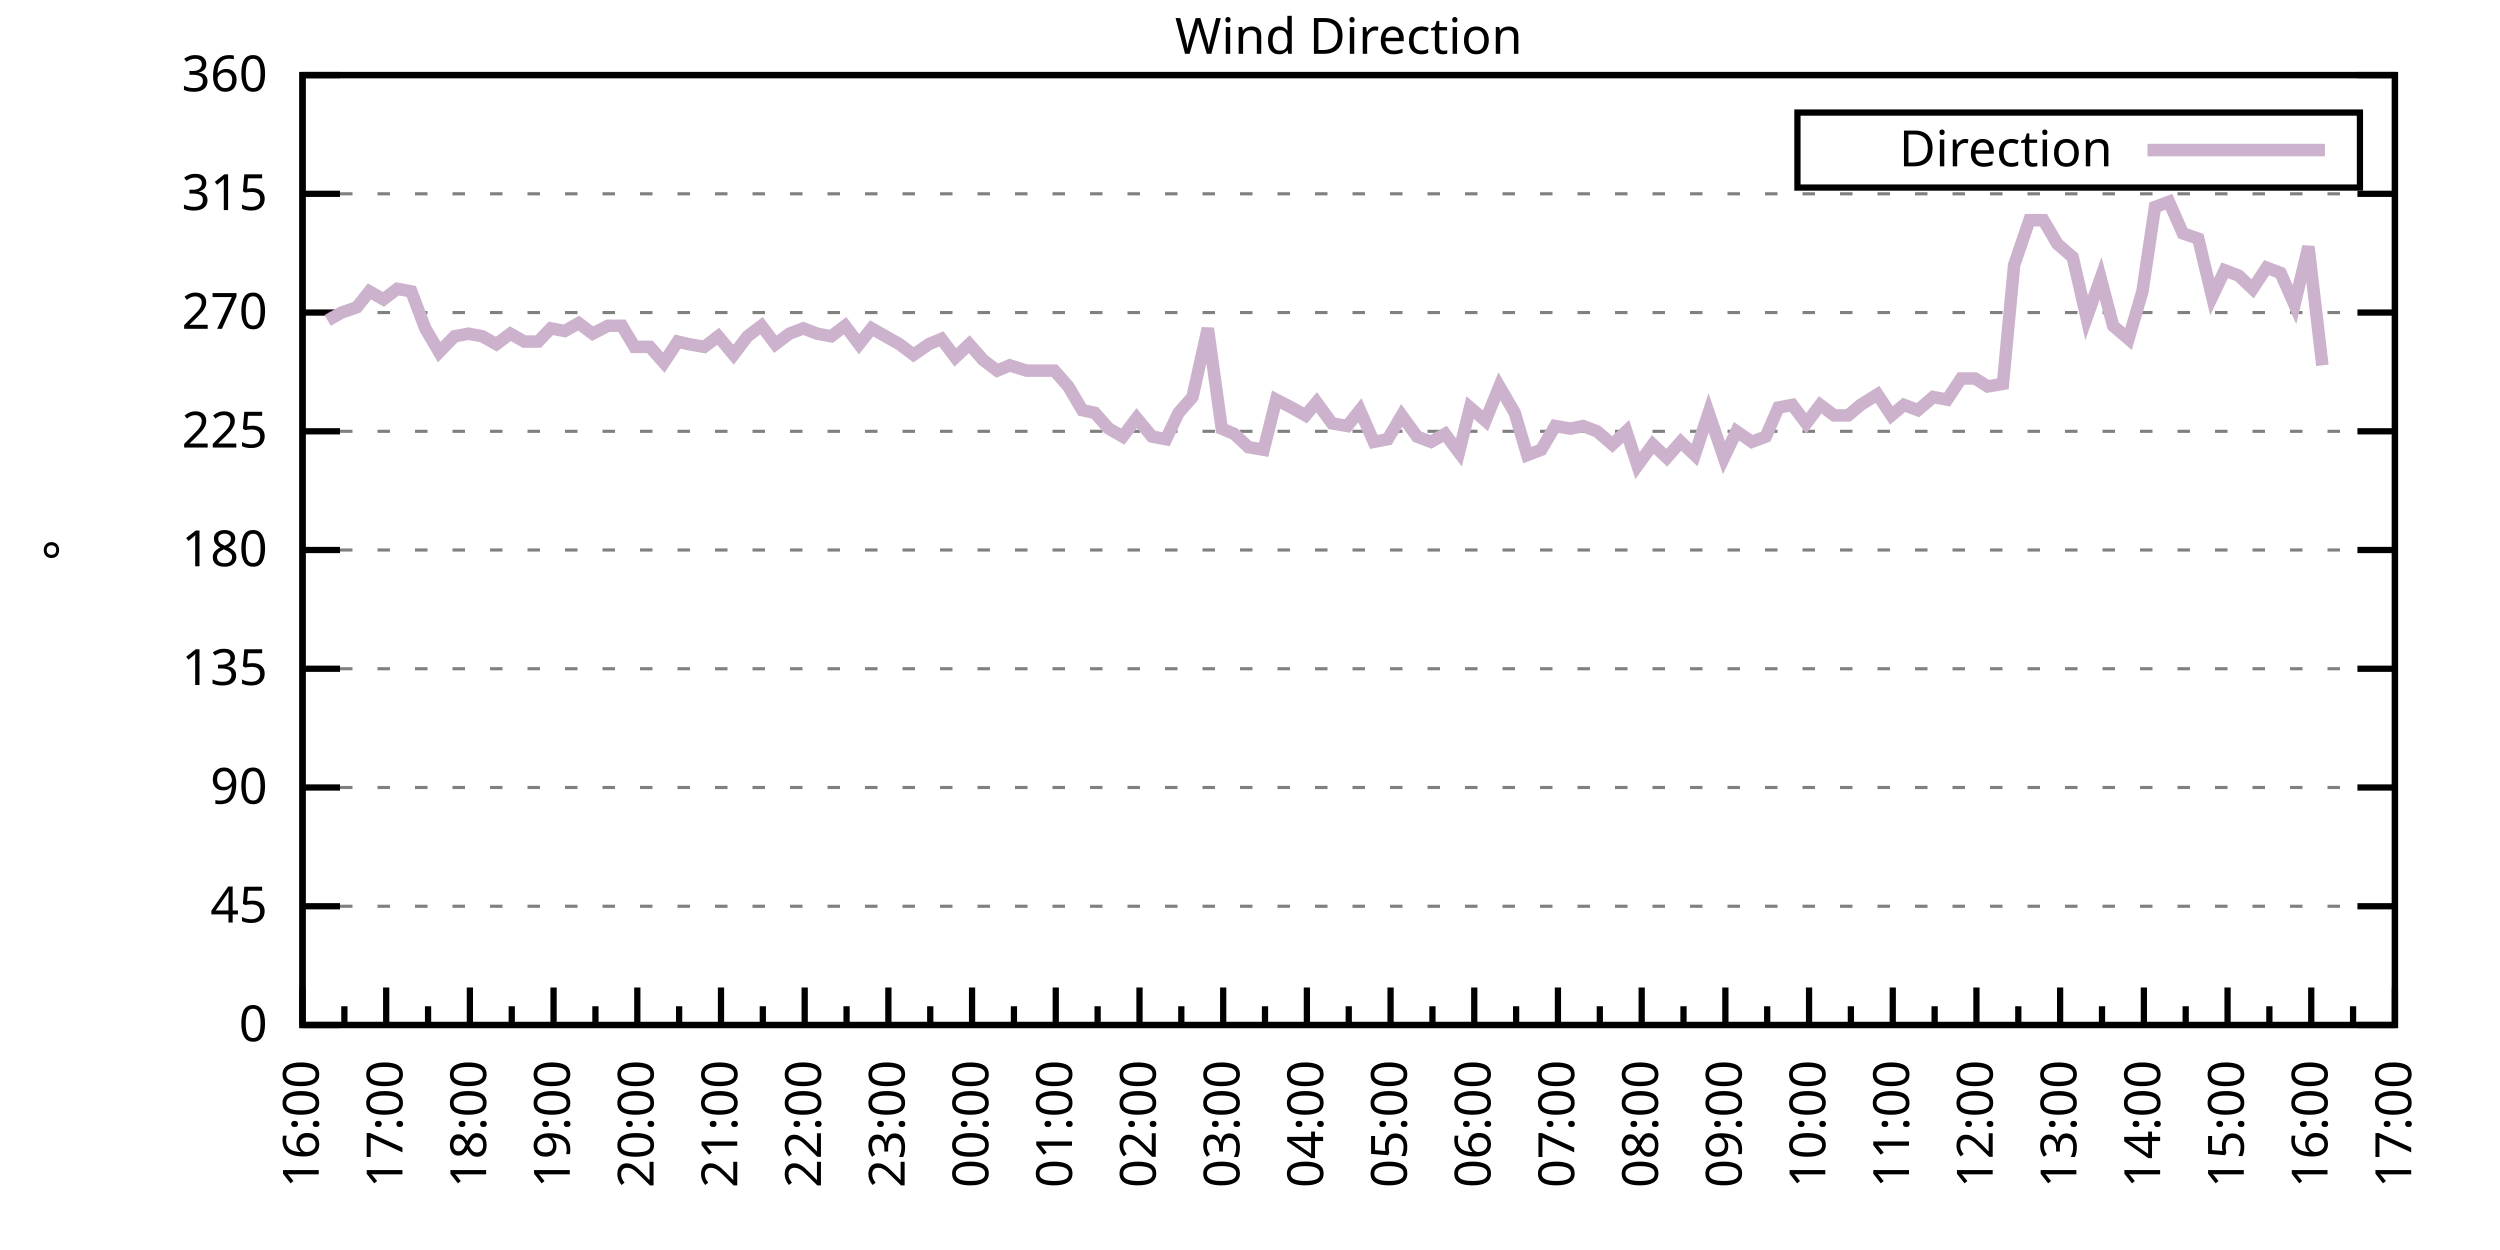
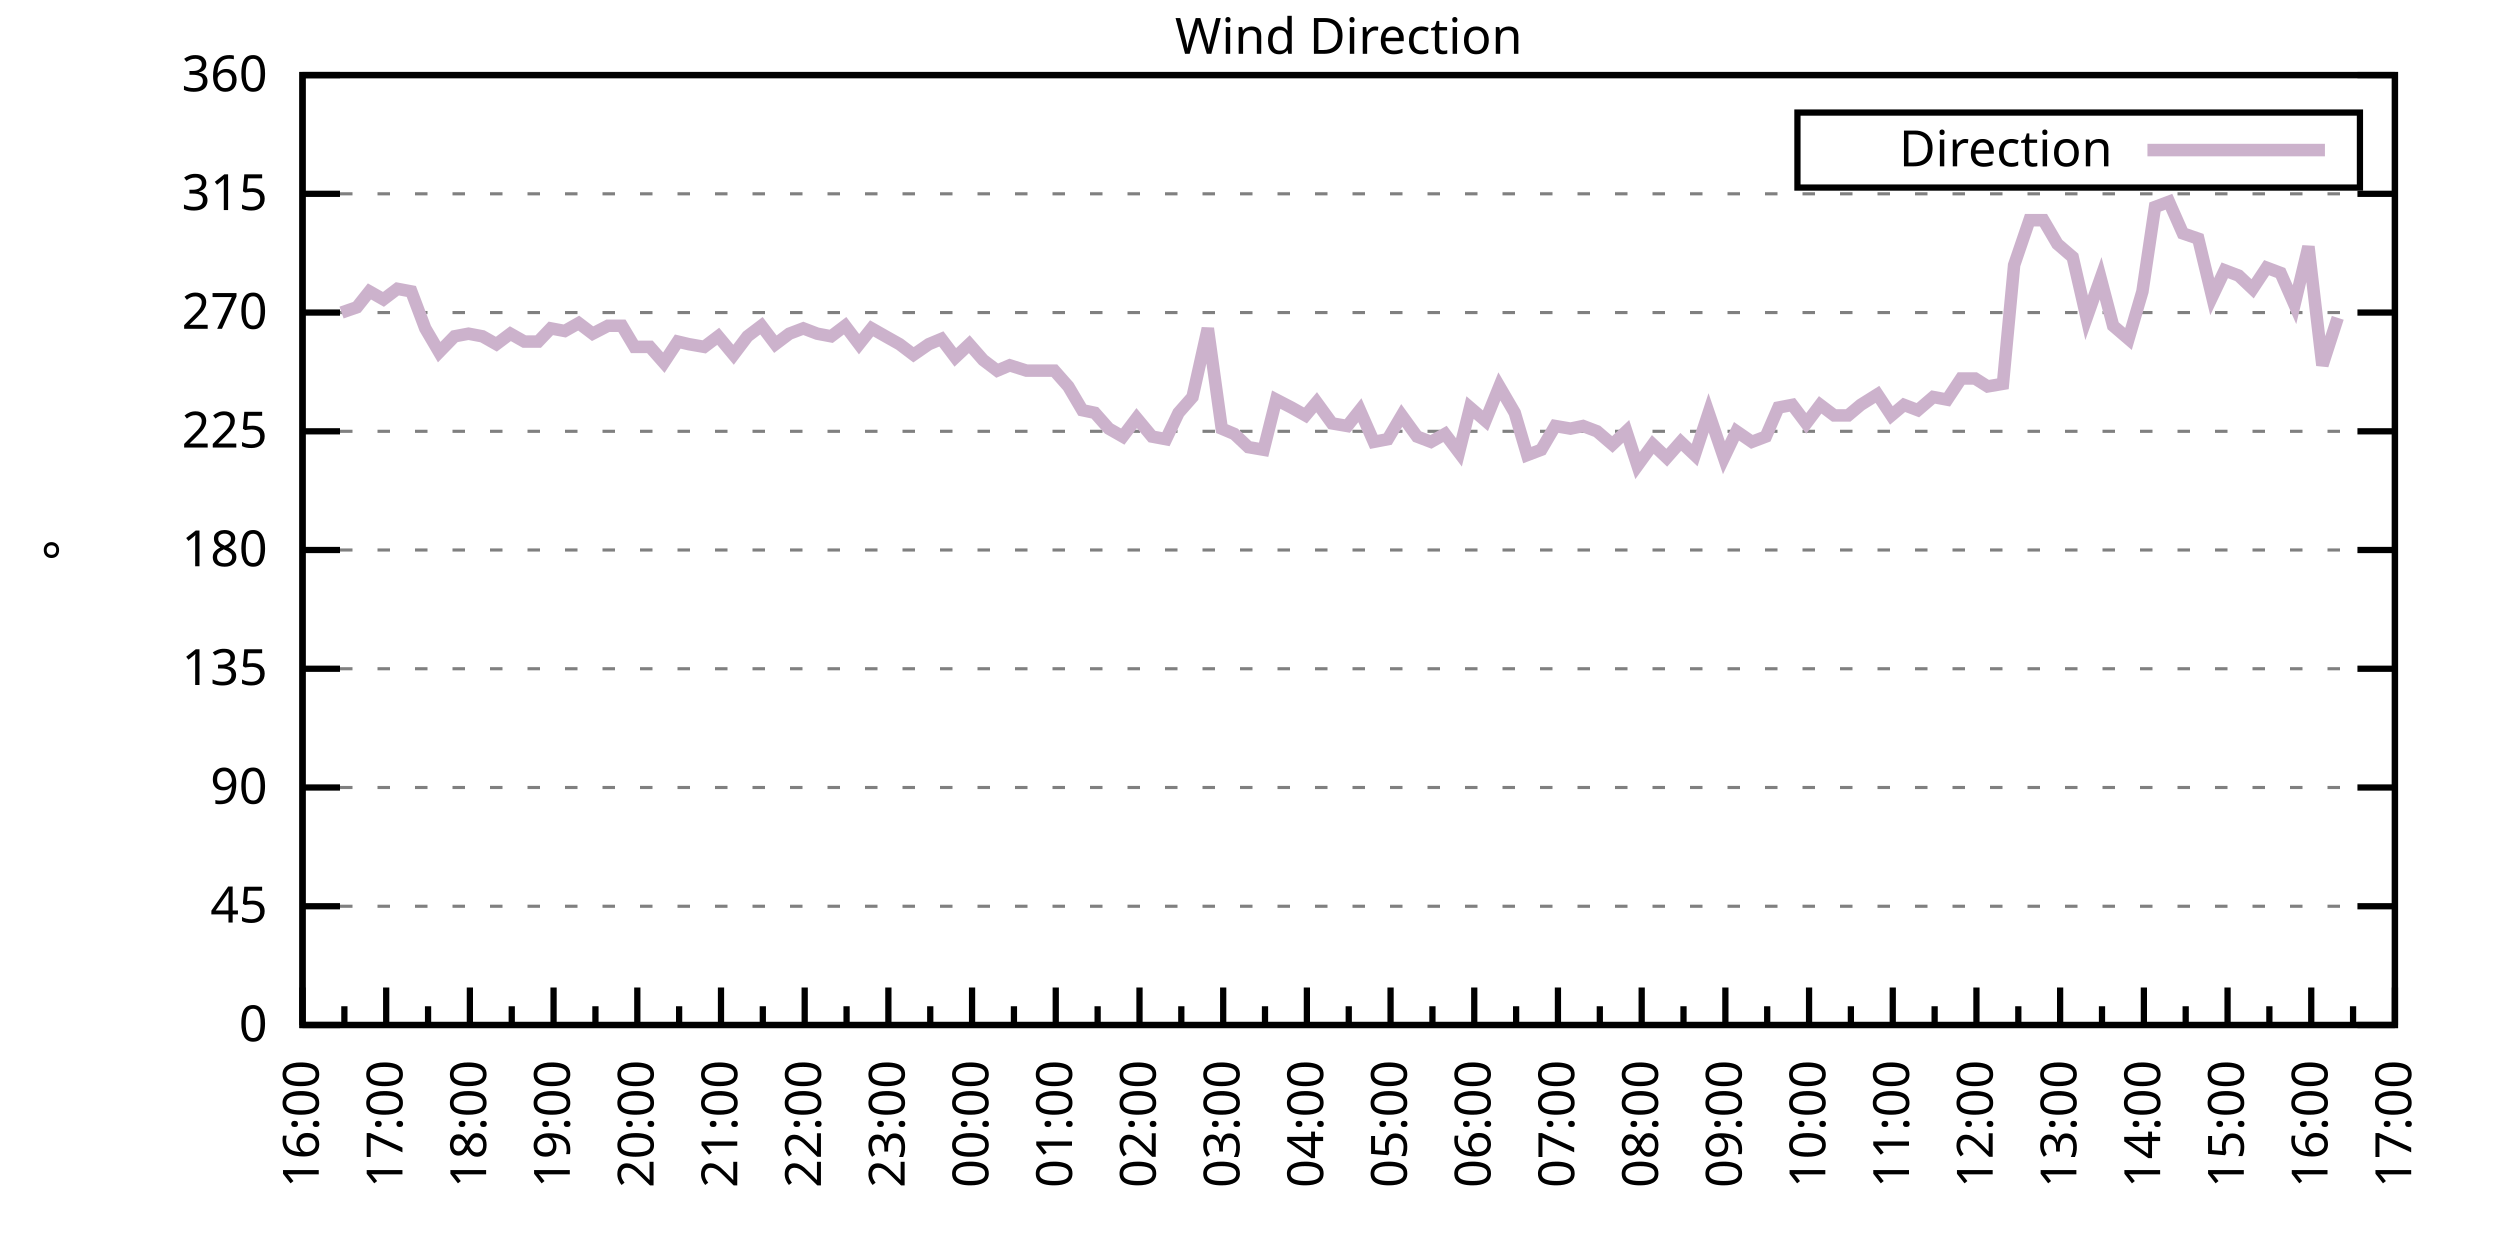
<svg xmlns="http://www.w3.org/2000/svg" xmlns:xlink="http://www.w3.org/1999/xlink" width="400" height="200" viewBox="0 0 400 200">
  <g id="gnuplot_canvas">
    <rect x="0" y="0" width="400" height="200" fill="none" />
    <defs>
      <circle id="gpDot" r="0.5" stroke-width="0.5" stroke="currentColor" />
      <path id="gpPt0" stroke-width="0.333" stroke="currentColor" d="M-1,0 h2 M0,-1 v2" />
      <path id="gpPt1" stroke-width="0.333" stroke="currentColor" d="M-1,-1 L1,1 M1,-1 L-1,1" />
      <path id="gpPt2" stroke-width="0.333" stroke="currentColor" d="M-1,0 L1,0 M0,-1 L0,1 M-1,-1 L1,1 M-1,1 L1,-1" />
      <rect id="gpPt3" stroke-width="0.333" stroke="currentColor" x="-1" y="-1" width="2" height="2" />
      <rect id="gpPt4" stroke-width="0.333" stroke="currentColor" fill="currentColor" x="-1" y="-1" width="2" height="2" />
      <circle id="gpPt5" stroke-width="0.333" stroke="currentColor" cx="0" cy="0" r="1" />
      <use xlink:href="#gpPt5" id="gpPt6" fill="currentColor" stroke="none" />
      <path id="gpPt7" stroke-width="0.333" stroke="currentColor" d="M0,-1.33 L-1.33,0.67 L1.33,0.67 z" />
      <use xlink:href="#gpPt7" id="gpPt8" fill="currentColor" stroke="none" />
      <use xlink:href="#gpPt7" id="gpPt9" stroke="currentColor" transform="rotate(180)" />
      <use xlink:href="#gpPt9" id="gpPt10" fill="currentColor" stroke="none" />
      <use xlink:href="#gpPt3" id="gpPt11" stroke="currentColor" transform="rotate(45)" />
      <use xlink:href="#gpPt11" id="gpPt12" fill="currentColor" stroke="none" />
      <path id="gpPt13" stroke-width="0.333" stroke="currentColor" d="M0,1.330 L1.265,0.411 L0.782,-1.067 L-0.782,-1.076 L-1.265,0.411 z" />
      <use xlink:href="#gpPt13" id="gpPt14" fill="currentColor" stroke="none" />
      <filter id="textbox" filterUnits="objectBoundingBox" x="0" y="0" height="1" width="1">
        <feFlood flood-color="white" flood-opacity="1" result="bgnd" />
        <feComposite in="SourceGraphic" in2="bgnd" operator="atop" />
      </filter>
      <filter id="greybox" filterUnits="objectBoundingBox" x="0" y="0" height="1" width="1">
        <feFlood flood-color="lightgrey" flood-opacity="1" result="grey" />
        <feComposite in="SourceGraphic" in2="grey" operator="atop" />
      </filter>
    </defs>
    <g fill="none" color="white" stroke="currentColor" stroke-width="1.00" stroke-linecap="butt" stroke-linejoin="miter">
</g>
    <g fill="none" color="black" stroke="currentColor" stroke-width="1.00" stroke-linecap="butt" stroke-linejoin="miter">
      <g stroke="none" shape-rendering="crispEdges">
        <polygon fill="rgb(255, 255, 255)" points="48.40,164.00 383.18,164.00 383.18,12.02 48.40,12.02 " />
      </g>
    </g>
    <g fill="none" color="black" stroke="currentColor" stroke-width="1.00" stroke-linecap="butt" stroke-linejoin="miter">
</g>
    <g fill="none" color="black" stroke="black" stroke-width="0.50" stroke-linecap="butt" stroke-linejoin="miter">
</g>
    <g fill="none" color="gray" stroke="currentColor" stroke-width="0.50" stroke-linecap="butt" stroke-linejoin="miter">
      <path stroke="gray" stroke-dasharray="2,4" class="gridline" d="M48.40,164.00 L383.19,164.00  " />
    </g>
    <g fill="none" color="gray" stroke="gray" stroke-width="1.00" stroke-linecap="butt" stroke-linejoin="miter">
</g>
    <g fill="none" color="black" stroke="currentColor" stroke-width="1.00" stroke-linecap="butt" stroke-linejoin="miter">
      <path stroke="black" d="M48.40,164.00 L54.40,164.00 M383.19,164.00 L377.19,164.00  " />
      <g transform="translate(42.80,166.60)" stroke="none" fill="black" font-family="Sans" font-size="8.00" text-anchor="end">
        <text>
          <tspan font-family="Sans"> 0</tspan>
        </text>
      </g>
    </g>
    <g fill="none" color="black" stroke="currentColor" stroke-width="1.00" stroke-linecap="butt" stroke-linejoin="miter">
</g>
    <g fill="none" color="black" stroke="black" stroke-width="0.50" stroke-linecap="butt" stroke-linejoin="miter">
</g>
    <g fill="none" color="gray" stroke="currentColor" stroke-width="0.50" stroke-linecap="butt" stroke-linejoin="miter">
      <path stroke="gray" stroke-dasharray="2,4" class="gridline" d="M48.40,145.00 L383.19,145.00  " />
    </g>
    <g fill="none" color="gray" stroke="gray" stroke-width="1.00" stroke-linecap="butt" stroke-linejoin="miter">
</g>
    <g fill="none" color="black" stroke="currentColor" stroke-width="1.00" stroke-linecap="butt" stroke-linejoin="miter">
      <path stroke="black" d="M48.40,145.00 L54.40,145.00 M383.19,145.00 L377.19,145.00  " />
      <g transform="translate(42.80,147.60)" stroke="none" fill="black" font-family="Sans" font-size="8.00" text-anchor="end">
        <text>
          <tspan font-family="Sans"> 45</tspan>
        </text>
      </g>
    </g>
    <g fill="none" color="black" stroke="currentColor" stroke-width="1.00" stroke-linecap="butt" stroke-linejoin="miter">
</g>
    <g fill="none" color="black" stroke="black" stroke-width="0.50" stroke-linecap="butt" stroke-linejoin="miter">
</g>
    <g fill="none" color="gray" stroke="currentColor" stroke-width="0.50" stroke-linecap="butt" stroke-linejoin="miter">
      <path stroke="gray" stroke-dasharray="2,4" class="gridline" d="M48.40,126.00 L383.19,126.00  " />
    </g>
    <g fill="none" color="gray" stroke="gray" stroke-width="1.00" stroke-linecap="butt" stroke-linejoin="miter">
</g>
    <g fill="none" color="black" stroke="currentColor" stroke-width="1.00" stroke-linecap="butt" stroke-linejoin="miter">
      <path stroke="black" d="M48.40,126.00 L54.40,126.00 M383.19,126.00 L377.19,126.00  " />
      <g transform="translate(42.80,128.60)" stroke="none" fill="black" font-family="Sans" font-size="8.00" text-anchor="end">
        <text>
          <tspan font-family="Sans"> 90</tspan>
        </text>
      </g>
    </g>
    <g fill="none" color="black" stroke="currentColor" stroke-width="1.00" stroke-linecap="butt" stroke-linejoin="miter">
</g>
    <g fill="none" color="black" stroke="black" stroke-width="0.50" stroke-linecap="butt" stroke-linejoin="miter">
</g>
    <g fill="none" color="gray" stroke="currentColor" stroke-width="0.50" stroke-linecap="butt" stroke-linejoin="miter">
      <path stroke="gray" stroke-dasharray="2,4" class="gridline" d="M48.40,107.00 L383.19,107.00  " />
    </g>
    <g fill="none" color="gray" stroke="gray" stroke-width="1.00" stroke-linecap="butt" stroke-linejoin="miter">
</g>
    <g fill="none" color="black" stroke="currentColor" stroke-width="1.00" stroke-linecap="butt" stroke-linejoin="miter">
      <path stroke="black" d="M48.40,107.00 L54.40,107.00 M383.19,107.00 L377.19,107.00  " />
      <g transform="translate(42.80,109.60)" stroke="none" fill="black" font-family="Sans" font-size="8.00" text-anchor="end">
        <text>
          <tspan font-family="Sans"> 135</tspan>
        </text>
      </g>
    </g>
    <g fill="none" color="black" stroke="currentColor" stroke-width="1.00" stroke-linecap="butt" stroke-linejoin="miter">
</g>
    <g fill="none" color="black" stroke="black" stroke-width="0.50" stroke-linecap="butt" stroke-linejoin="miter">
</g>
    <g fill="none" color="gray" stroke="currentColor" stroke-width="0.50" stroke-linecap="butt" stroke-linejoin="miter">
      <path stroke="gray" stroke-dasharray="2,4" class="gridline" d="M48.40,88.00 L383.19,88.00  " />
    </g>
    <g fill="none" color="gray" stroke="gray" stroke-width="1.00" stroke-linecap="butt" stroke-linejoin="miter">
</g>
    <g fill="none" color="black" stroke="currentColor" stroke-width="1.00" stroke-linecap="butt" stroke-linejoin="miter">
      <path stroke="black" d="M48.40,88.00 L54.40,88.00 M383.19,88.00 L377.19,88.00  " />
      <g transform="translate(42.80,90.60)" stroke="none" fill="black" font-family="Sans" font-size="8.00" text-anchor="end">
        <text>
          <tspan font-family="Sans"> 180</tspan>
        </text>
      </g>
    </g>
    <g fill="none" color="black" stroke="currentColor" stroke-width="1.00" stroke-linecap="butt" stroke-linejoin="miter">
</g>
    <g fill="none" color="black" stroke="black" stroke-width="0.50" stroke-linecap="butt" stroke-linejoin="miter">
</g>
    <g fill="none" color="gray" stroke="currentColor" stroke-width="0.50" stroke-linecap="butt" stroke-linejoin="miter">
      <path stroke="gray" stroke-dasharray="2,4" class="gridline" d="M48.40,69.01 L383.19,69.01  " />
    </g>
    <g fill="none" color="gray" stroke="gray" stroke-width="1.00" stroke-linecap="butt" stroke-linejoin="miter">
</g>
    <g fill="none" color="black" stroke="currentColor" stroke-width="1.00" stroke-linecap="butt" stroke-linejoin="miter">
      <path stroke="black" d="M48.40,69.01 L54.40,69.01 M383.19,69.01 L377.19,69.01  " />
      <g transform="translate(42.80,71.61)" stroke="none" fill="black" font-family="Sans" font-size="8.00" text-anchor="end">
        <text>
          <tspan font-family="Sans"> 225</tspan>
        </text>
      </g>
    </g>
    <g fill="none" color="black" stroke="currentColor" stroke-width="1.00" stroke-linecap="butt" stroke-linejoin="miter">
</g>
    <g fill="none" color="black" stroke="black" stroke-width="0.50" stroke-linecap="butt" stroke-linejoin="miter">
</g>
    <g fill="none" color="gray" stroke="currentColor" stroke-width="0.50" stroke-linecap="butt" stroke-linejoin="miter">
      <path stroke="gray" stroke-dasharray="2,4" class="gridline" d="M48.40,50.01 L383.19,50.01  " />
    </g>
    <g fill="none" color="gray" stroke="gray" stroke-width="1.00" stroke-linecap="butt" stroke-linejoin="miter">
</g>
    <g fill="none" color="black" stroke="currentColor" stroke-width="1.00" stroke-linecap="butt" stroke-linejoin="miter">
      <path stroke="black" d="M48.40,50.01 L54.40,50.01 M383.19,50.01 L377.19,50.01  " />
      <g transform="translate(42.80,52.61)" stroke="none" fill="black" font-family="Sans" font-size="8.00" text-anchor="end">
        <text>
          <tspan font-family="Sans"> 270</tspan>
        </text>
      </g>
    </g>
    <g fill="none" color="black" stroke="currentColor" stroke-width="1.00" stroke-linecap="butt" stroke-linejoin="miter">
</g>
    <g fill="none" color="black" stroke="black" stroke-width="0.50" stroke-linecap="butt" stroke-linejoin="miter">
</g>
    <g fill="none" color="gray" stroke="currentColor" stroke-width="0.50" stroke-linecap="butt" stroke-linejoin="miter">
      <path stroke="gray" stroke-dasharray="2,4" class="gridline" d="M48.40,31.01 L383.19,31.01  " />
    </g>
    <g fill="none" color="gray" stroke="gray" stroke-width="1.00" stroke-linecap="butt" stroke-linejoin="miter">
</g>
    <g fill="none" color="black" stroke="currentColor" stroke-width="1.00" stroke-linecap="butt" stroke-linejoin="miter">
      <path stroke="black" d="M48.40,31.01 L54.40,31.01 M383.19,31.01 L377.19,31.01  " />
      <g transform="translate(42.80,33.61)" stroke="none" fill="black" font-family="Sans" font-size="8.00" text-anchor="end">
        <text>
          <tspan font-family="Sans"> 315</tspan>
        </text>
      </g>
    </g>
    <g fill="none" color="black" stroke="currentColor" stroke-width="1.00" stroke-linecap="butt" stroke-linejoin="miter">
</g>
    <g fill="none" color="black" stroke="black" stroke-width="0.50" stroke-linecap="butt" stroke-linejoin="miter">
</g>
    <g fill="none" color="gray" stroke="currentColor" stroke-width="0.50" stroke-linecap="butt" stroke-linejoin="miter">
      <path stroke="gray" stroke-dasharray="2,4" class="gridline" d="M48.40,12.01 L383.19,12.01  " />
    </g>
    <g fill="none" color="gray" stroke="gray" stroke-width="1.00" stroke-linecap="butt" stroke-linejoin="miter">
</g>
    <g fill="none" color="black" stroke="currentColor" stroke-width="1.00" stroke-linecap="butt" stroke-linejoin="miter">
      <path stroke="black" d="M48.40,12.01 L54.40,12.01 M383.19,12.01 L377.19,12.01  " />
      <g transform="translate(42.80,14.61)" stroke="none" fill="black" font-family="Sans" font-size="8.00" text-anchor="end">
        <text>
          <tspan font-family="Sans"> 360</tspan>
        </text>
      </g>
    </g>
    <g fill="none" color="black" stroke="currentColor" stroke-width="1.00" stroke-linecap="butt" stroke-linejoin="miter">
      <path stroke="black" d="M48.40,164.00 L48.40,158.00  " />
      <g transform="translate(51.00,169.60) rotate(270)" stroke="none" fill="black" font-family="Sans" font-size="8.00" text-anchor="end">
        <text>
          <tspan font-family="Sans">16:00</tspan>
        </text>
      </g>
    </g>
    <g fill="none" color="black" stroke="currentColor" stroke-width="1.00" stroke-linecap="butt" stroke-linejoin="miter">
      <path stroke="black" d="M55.10,164.00 L55.10,161.00 M61.79,164.00 L61.79,158.00  " />
      <g transform="translate(64.39,169.60) rotate(270)" stroke="none" fill="black" font-family="Sans" font-size="8.00" text-anchor="end">
        <text>
          <tspan font-family="Sans">17:00</tspan>
        </text>
      </g>
    </g>
    <g fill="none" color="black" stroke="currentColor" stroke-width="1.00" stroke-linecap="butt" stroke-linejoin="miter">
      <path stroke="black" d="M68.49,164.00 L68.49,161.00 M75.18,164.00 L75.18,158.00  " />
      <g transform="translate(77.78,169.60) rotate(270)" stroke="none" fill="black" font-family="Sans" font-size="8.00" text-anchor="end">
        <text>
          <tspan font-family="Sans">18:00</tspan>
        </text>
      </g>
    </g>
    <g fill="none" color="black" stroke="currentColor" stroke-width="1.00" stroke-linecap="butt" stroke-linejoin="miter">
      <path stroke="black" d="M81.88,164.00 L81.88,161.00 M88.57,164.00 L88.57,158.00  " />
      <g transform="translate(91.17,169.60) rotate(270)" stroke="none" fill="black" font-family="Sans" font-size="8.00" text-anchor="end">
        <text>
          <tspan font-family="Sans">19:00</tspan>
        </text>
      </g>
    </g>
    <g fill="none" color="black" stroke="currentColor" stroke-width="1.00" stroke-linecap="butt" stroke-linejoin="miter">
      <path stroke="black" d="M95.27,164.00 L95.27,161.00 M101.97,164.00 L101.97,158.00  " />
      <g transform="translate(104.57,169.60) rotate(270)" stroke="none" fill="black" font-family="Sans" font-size="8.00" text-anchor="end">
        <text>
          <tspan font-family="Sans">20:00</tspan>
        </text>
      </g>
    </g>
    <g fill="none" color="black" stroke="currentColor" stroke-width="1.00" stroke-linecap="butt" stroke-linejoin="miter">
      <path stroke="black" d="M108.66,164.00 L108.66,161.00 M115.36,164.00 L115.36,158.00  " />
      <g transform="translate(117.96,169.60) rotate(270)" stroke="none" fill="black" font-family="Sans" font-size="8.00" text-anchor="end">
        <text>
          <tspan font-family="Sans">21:00</tspan>
        </text>
      </g>
    </g>
    <g fill="none" color="black" stroke="currentColor" stroke-width="1.00" stroke-linecap="butt" stroke-linejoin="miter">
      <path stroke="black" d="M122.05,164.00 L122.05,161.00 M128.75,164.00 L128.75,158.00  " />
      <g transform="translate(131.35,169.60) rotate(270)" stroke="none" fill="black" font-family="Sans" font-size="8.00" text-anchor="end">
        <text>
          <tspan font-family="Sans">22:00</tspan>
        </text>
      </g>
    </g>
    <g fill="none" color="black" stroke="currentColor" stroke-width="1.00" stroke-linecap="butt" stroke-linejoin="miter">
      <path stroke="black" d="M135.45,164.00 L135.45,161.00 M142.14,164.00 L142.14,158.00  " />
      <g transform="translate(144.74,169.60) rotate(270)" stroke="none" fill="black" font-family="Sans" font-size="8.00" text-anchor="end">
        <text>
          <tspan font-family="Sans">23:00</tspan>
        </text>
      </g>
    </g>
    <g fill="none" color="black" stroke="currentColor" stroke-width="1.00" stroke-linecap="butt" stroke-linejoin="miter">
      <path stroke="black" d="M148.84,164.00 L148.84,161.00 M155.53,164.00 L155.53,158.00  " />
      <g transform="translate(158.13,169.60) rotate(270)" stroke="none" fill="black" font-family="Sans" font-size="8.00" text-anchor="end">
        <text>
          <tspan font-family="Sans">00:00</tspan>
        </text>
      </g>
    </g>
    <g fill="none" color="black" stroke="currentColor" stroke-width="1.00" stroke-linecap="butt" stroke-linejoin="miter">
      <path stroke="black" d="M162.23,164.00 L162.23,161.00 M168.92,164.00 L168.92,158.00  " />
      <g transform="translate(171.52,169.60) rotate(270)" stroke="none" fill="black" font-family="Sans" font-size="8.00" text-anchor="end">
        <text>
          <tspan font-family="Sans">01:00</tspan>
        </text>
      </g>
    </g>
    <g fill="none" color="black" stroke="currentColor" stroke-width="1.00" stroke-linecap="butt" stroke-linejoin="miter">
      <path stroke="black" d="M175.62,164.00 L175.62,161.00 M182.32,164.00 L182.32,158.00  " />
      <g transform="translate(184.92,169.60) rotate(270)" stroke="none" fill="black" font-family="Sans" font-size="8.00" text-anchor="end">
        <text>
          <tspan font-family="Sans">02:00</tspan>
        </text>
      </g>
    </g>
    <g fill="none" color="black" stroke="currentColor" stroke-width="1.00" stroke-linecap="butt" stroke-linejoin="miter">
      <path stroke="black" d="M189.01,164.00 L189.01,161.00 M195.71,164.00 L195.71,158.00  " />
      <g transform="translate(198.31,169.60) rotate(270)" stroke="none" fill="black" font-family="Sans" font-size="8.00" text-anchor="end">
        <text>
          <tspan font-family="Sans">03:00</tspan>
        </text>
      </g>
    </g>
    <g fill="none" color="black" stroke="currentColor" stroke-width="1.00" stroke-linecap="butt" stroke-linejoin="miter">
      <path stroke="black" d="M202.40,164.00 L202.40,161.00 M209.10,164.00 L209.10,158.00  " />
      <g transform="translate(211.70,169.60) rotate(270)" stroke="none" fill="black" font-family="Sans" font-size="8.00" text-anchor="end">
        <text>
          <tspan font-family="Sans">04:00</tspan>
        </text>
      </g>
    </g>
    <g fill="none" color="black" stroke="currentColor" stroke-width="1.00" stroke-linecap="butt" stroke-linejoin="miter">
      <path stroke="black" d="M215.80,164.00 L215.80,161.00 M222.49,164.00 L222.49,158.00  " />
      <g transform="translate(225.09,169.60) rotate(270)" stroke="none" fill="black" font-family="Sans" font-size="8.00" text-anchor="end">
        <text>
          <tspan font-family="Sans">05:00</tspan>
        </text>
      </g>
    </g>
    <g fill="none" color="black" stroke="currentColor" stroke-width="1.00" stroke-linecap="butt" stroke-linejoin="miter">
      <path stroke="black" d="M229.19,164.00 L229.19,161.00 M235.88,164.00 L235.88,158.00  " />
      <g transform="translate(238.48,169.60) rotate(270)" stroke="none" fill="black" font-family="Sans" font-size="8.00" text-anchor="end">
        <text>
          <tspan font-family="Sans">06:00</tspan>
        </text>
      </g>
    </g>
    <g fill="none" color="black" stroke="currentColor" stroke-width="1.00" stroke-linecap="butt" stroke-linejoin="miter">
      <path stroke="black" d="M242.58,164.00 L242.58,161.00 M249.27,164.00 L249.27,158.00  " />
      <g transform="translate(251.87,169.60) rotate(270)" stroke="none" fill="black" font-family="Sans" font-size="8.00" text-anchor="end">
        <text>
          <tspan font-family="Sans">07:00</tspan>
        </text>
      </g>
    </g>
    <g fill="none" color="black" stroke="currentColor" stroke-width="1.00" stroke-linecap="butt" stroke-linejoin="miter">
      <path stroke="black" d="M255.97,164.00 L255.97,161.00 M262.67,164.00 L262.67,158.00  " />
      <g transform="translate(265.27,169.60) rotate(270)" stroke="none" fill="black" font-family="Sans" font-size="8.00" text-anchor="end">
        <text>
          <tspan font-family="Sans">08:00</tspan>
        </text>
      </g>
    </g>
    <g fill="none" color="black" stroke="currentColor" stroke-width="1.00" stroke-linecap="butt" stroke-linejoin="miter">
      <path stroke="black" d="M269.36,164.00 L269.36,161.00 M276.06,164.00 L276.06,158.00  " />
      <g transform="translate(278.66,169.60) rotate(270)" stroke="none" fill="black" font-family="Sans" font-size="8.00" text-anchor="end">
        <text>
          <tspan font-family="Sans">09:00</tspan>
        </text>
      </g>
    </g>
    <g fill="none" color="black" stroke="currentColor" stroke-width="1.00" stroke-linecap="butt" stroke-linejoin="miter">
      <path stroke="black" d="M282.75,164.00 L282.75,161.00 M289.45,164.00 L289.45,158.00  " />
      <g transform="translate(292.05,169.60) rotate(270)" stroke="none" fill="black" font-family="Sans" font-size="8.00" text-anchor="end">
        <text>
          <tspan font-family="Sans">10:00</tspan>
        </text>
      </g>
    </g>
    <g fill="none" color="black" stroke="currentColor" stroke-width="1.00" stroke-linecap="butt" stroke-linejoin="miter">
      <path stroke="black" d="M296.14,164.00 L296.14,161.00 M302.84,164.00 L302.84,158.00  " />
      <g transform="translate(305.44,169.60) rotate(270)" stroke="none" fill="black" font-family="Sans" font-size="8.00" text-anchor="end">
        <text>
          <tspan font-family="Sans">11:00</tspan>
        </text>
      </g>
    </g>
    <g fill="none" color="black" stroke="currentColor" stroke-width="1.00" stroke-linecap="butt" stroke-linejoin="miter">
      <path stroke="black" d="M309.54,164.00 L309.54,161.00 M316.23,164.00 L316.23,158.00  " />
      <g transform="translate(318.83,169.60) rotate(270)" stroke="none" fill="black" font-family="Sans" font-size="8.00" text-anchor="end">
        <text>
          <tspan font-family="Sans">12:00</tspan>
        </text>
      </g>
    </g>
    <g fill="none" color="black" stroke="currentColor" stroke-width="1.00" stroke-linecap="butt" stroke-linejoin="miter">
      <path stroke="black" d="M322.93,164.00 L322.93,161.00 M329.62,164.00 L329.62,158.00  " />
      <g transform="translate(332.22,169.60) rotate(270)" stroke="none" fill="black" font-family="Sans" font-size="8.00" text-anchor="end">
        <text>
          <tspan font-family="Sans">13:00</tspan>
        </text>
      </g>
    </g>
    <g fill="none" color="black" stroke="currentColor" stroke-width="1.00" stroke-linecap="butt" stroke-linejoin="miter">
      <path stroke="black" d="M336.32,164.00 L336.32,161.00 M343.02,164.00 L343.02,158.00  " />
      <g transform="translate(345.62,169.60) rotate(270)" stroke="none" fill="black" font-family="Sans" font-size="8.00" text-anchor="end">
        <text>
          <tspan font-family="Sans">14:00</tspan>
        </text>
      </g>
    </g>
    <g fill="none" color="black" stroke="currentColor" stroke-width="1.00" stroke-linecap="butt" stroke-linejoin="miter">
      <path stroke="black" d="M349.71,164.00 L349.71,161.00 M356.41,164.00 L356.41,158.00  " />
      <g transform="translate(359.01,169.60) rotate(270)" stroke="none" fill="black" font-family="Sans" font-size="8.00" text-anchor="end">
        <text>
          <tspan font-family="Sans">15:00</tspan>
        </text>
      </g>
    </g>
    <g fill="none" color="black" stroke="currentColor" stroke-width="1.00" stroke-linecap="butt" stroke-linejoin="miter">
      <path stroke="black" d="M363.10,164.00 L363.10,161.00 M369.80,164.00 L369.80,158.00  " />
      <g transform="translate(372.40,169.60) rotate(270)" stroke="none" fill="black" font-family="Sans" font-size="8.00" text-anchor="end">
        <text>
          <tspan font-family="Sans">16:00</tspan>
        </text>
      </g>
    </g>
    <g fill="none" color="black" stroke="currentColor" stroke-width="1.00" stroke-linecap="butt" stroke-linejoin="miter">
      <path stroke="black" d="M376.49,164.00 L376.49,161.00 M383.19,164.00 L383.19,158.00  " />
      <g transform="translate(385.79,169.60) rotate(270)" stroke="none" fill="black" font-family="Sans" font-size="8.00" text-anchor="end">
        <text>
          <tspan font-family="Sans">17:00</tspan>
        </text>
      </g>
    </g>
    <g fill="none" color="black" stroke="currentColor" stroke-width="1.00" stroke-linecap="butt" stroke-linejoin="miter">
</g>
    <g fill="none" color="black" stroke="currentColor" stroke-width="1.00" stroke-linecap="butt" stroke-linejoin="miter">
      <path stroke="black" d="M48.40,12.01 L48.40,164.00 L383.19,164.00 L383.19,12.01 L48.40,12.01 Z  " />
    </g>
    <g fill="none" color="black" stroke="currentColor" stroke-width="1.00" stroke-linecap="butt" stroke-linejoin="miter">
      <g transform="translate(12.80,88.01) rotate(270)" stroke="none" fill="black" font-family="Sans" font-size="8.00" text-anchor="middle">
        <text>
          <tspan font-family="Sans">°</tspan>
        </text>
      </g>
    </g>
    <g fill="none" color="black" stroke="currentColor" stroke-width="1.00" stroke-linecap="butt" stroke-linejoin="miter">
</g>
    <g fill="none" color="black" stroke="currentColor" stroke-width="1.00" stroke-linecap="butt" stroke-linejoin="miter">
      <path stroke="black" d="M287.59,30.01 L287.59,18.01 L377.59,18.01 L377.59,30.01 L287.59,30.01 Z  " />
    </g>
    <g id="Wind_direction_plot_1">
      <g fill="none" color="white" stroke="black" stroke-width="2.00" stroke-linecap="butt" stroke-linejoin="miter">
</g>
      <g fill="none" color="black" stroke="currentColor" stroke-width="2.00" stroke-linecap="butt" stroke-linejoin="miter">
        <g transform="translate(337.99,26.61)" stroke="none" fill="black" font-family="Sans" font-size="8.00" text-anchor="end">
          <text>
            <tspan font-family="Sans">Direction</tspan>
          </text>
        </g>
      </g>
      <g fill="none" color="black" stroke="currentColor" stroke-width="2.00" stroke-linecap="butt" stroke-linejoin="miter">
-         <path stroke="rgb(204, 178, 204)" d="M343.59,24.01 L371.99,24.01 M52.42,51.27 L54.65,50.01 L57.10,49.16 L59.11,46.63 L61.35,47.90 L63.58,46.21   L65.81,46.63 L68.04,52.54 L70.27,56.34 L72.73,53.81 L74.96,53.39 L77.19,53.81 L79.42,55.07 L81.66,53.39   L83.89,54.65 L86.12,54.65 L88.13,52.54 L90.36,52.96 L92.59,51.70 L94.82,53.39 L97.28,52.12 L99.51,52.12   L101.52,55.50 L103.98,55.50 L106.21,58.03 L108.44,54.65 L110.22,55.07 L112.68,55.50 L114.91,53.81 L117.37,56.76   L119.60,53.81 L121.83,52.12 L124.06,55.07 L126.29,53.39 L128.53,52.54 L130.76,53.39 L132.99,53.81 L135.22,52.12   L137.45,55.07 L139.46,52.54 L141.69,53.81 L143.93,55.07 L146.16,56.76 L148.61,55.07 L150.62,54.23 L152.85,57.18   L155.09,55.07 L157.32,57.61 L159.55,59.30 L161.56,58.45 L164.24,59.30 L166.47,59.30 L168.70,59.30 L170.93,61.83   L173.17,65.63 L175.17,66.05 L177.41,68.58 L179.64,69.85 L181.87,66.90 L184.32,69.85 L186.56,70.27 L188.57,66.05   L190.80,63.52 L193.25,52.54 L195.48,68.58 L197.49,69.43 L199.73,71.54 L202.18,71.96 L204.19,63.94 L206.64,65.21   L208.88,66.47 L210.66,64.36 L213.12,67.74 L215.57,68.16 L217.58,65.63 L219.81,70.70 L222.04,70.27 L224.28,66.47   L226.73,69.85 L228.96,70.70 L231.20,69.43 L233.43,72.38 L235.21,65.21 L237.67,67.32 L239.90,61.83 L242.36,66.05   L244.36,72.81 L246.60,71.96 L248.83,68.16 L251.28,68.58 L253.29,68.16 L255.52,69.01 L257.98,71.12 L260.21,69.01   L262.00,74.49 L264.45,71.12 L266.68,73.23 L268.92,70.70 L271.15,72.81 L273.38,66.05 L275.83,73.23 L277.84,69.01   L280.30,70.70 L282.53,69.85 L284.54,65.21 L286.77,64.78 L289.00,67.74 L291.23,64.78 L293.47,66.47 L295.70,66.47   L297.71,64.78 L300.39,63.10 L302.62,66.47 L304.63,64.78 L306.86,65.63 L309.31,63.52 L311.54,63.94 L313.78,60.56   L316.01,60.56 L318.02,61.83 L320.47,61.41 L322.26,42.41 L324.71,35.23 L326.95,35.23 L329.18,39.03 L331.63,41.14   L333.86,50.85 L336.10,44.52 L338.10,52.12 L340.56,54.23 L342.79,46.63 L344.80,33.12 L347.03,32.28 L349.26,37.34   L351.72,38.19 L353.95,47.47 L355.96,43.25 L358.19,44.10 L360.42,46.21 L362.66,42.83 L364.89,43.67 L367.12,48.74   L369.35,39.45 L371.58,58.45  " />
+         <path stroke="rgb(204, 178, 204)" d="M343.59,24.01 L371.99,24.01 M54.65,50.01 L57.10,49.16 L59.11,46.63 L61.35,47.90 L63.58,46.21 L65.81,46.63   L68.04,52.54 L70.27,56.34 L72.73,53.81 L74.96,53.39 L77.19,53.81 L79.42,55.07 L81.66,53.39 L83.89,54.65   L86.12,54.65 L88.13,52.54 L90.36,52.96 L92.59,51.70 L94.82,53.39 L97.28,52.12 L99.51,52.12 L101.52,55.50   L103.98,55.50 L106.21,58.03 L108.44,54.65 L110.22,55.07 L112.68,55.50 L114.91,53.81 L117.37,56.76 L119.60,53.81   L121.83,52.12 L124.06,55.07 L126.29,53.39 L128.53,52.54 L130.76,53.39 L132.99,53.81 L135.22,52.12 L137.45,55.07   L139.46,52.54 L141.69,53.81 L143.93,55.07 L146.16,56.76 L148.61,55.07 L150.62,54.23 L152.85,57.18 L155.09,55.07   L157.32,57.61 L159.55,59.30 L161.56,58.45 L164.24,59.30 L166.47,59.30 L168.70,59.30 L170.93,61.83 L173.17,65.63   L175.17,66.05 L177.41,68.58 L179.64,69.85 L181.87,66.90 L184.32,69.85 L186.56,70.27 L188.57,66.05 L190.80,63.52   L193.25,52.54 L195.48,68.58 L197.49,69.43 L199.73,71.54 L202.18,71.96 L204.19,63.94 L206.64,65.21 L208.88,66.47   L210.66,64.36 L213.12,67.74 L215.57,68.16 L217.58,65.63 L219.81,70.70 L222.04,70.27 L224.28,66.47 L226.73,69.85   L228.96,70.70 L231.20,69.43 L233.43,72.38 L235.21,65.21 L237.67,67.32 L239.90,61.83 L242.36,66.05 L244.36,72.81   L246.60,71.96 L248.83,68.16 L251.28,68.58 L253.29,68.16 L255.52,69.01 L257.98,71.12 L260.21,69.01 L262.00,74.49   L264.45,71.12 L266.68,73.23 L268.92,70.70 L271.15,72.81 L273.38,66.05 L275.83,73.23 L277.84,69.01 L280.30,70.70   L282.53,69.85 L284.54,65.21 L286.77,64.78 L289.00,67.74 L291.23,64.78 L293.47,66.47 L295.70,66.47 L297.71,64.78   L300.39,63.10 L302.62,66.47 L304.63,64.78 L306.86,65.63 L309.31,63.52 L311.54,63.94 L313.78,60.56 L316.01,60.56   L318.02,61.83 L320.47,61.41 L322.26,42.41 L324.71,35.23 L326.95,35.23 L329.18,39.03 L331.63,41.14 L333.86,50.85   L336.10,44.52 L338.10,52.12 L340.56,54.23 L342.79,46.63 L344.80,33.12 L347.03,32.28 L349.26,37.34 L351.72,38.19   L353.95,47.47 L355.96,43.25 L358.19,44.10 L360.42,46.21 L362.66,42.83 L364.89,43.67 L367.12,48.74 L369.35,39.45   L371.58,58.45 L374.04,50.85  " />
      </g>
    </g>
    <g fill="none" color="black" stroke="currentColor" stroke-width="2.00" stroke-linecap="butt" stroke-linejoin="miter">
</g>
    <g fill="none" color="black" stroke="black" stroke-width="1.00" stroke-linecap="butt" stroke-linejoin="miter">
</g>
    <g fill="none" color="black" stroke="currentColor" stroke-width="1.00" stroke-linecap="butt" stroke-linejoin="miter">
      <path stroke="black" d="M48.40,12.01 L48.40,164.00 L383.19,164.00 L383.19,12.01 L48.40,12.01 Z  " />
    </g>
    <g fill="none" color="black" stroke="currentColor" stroke-width="1.00" stroke-linecap="butt" stroke-linejoin="miter">
      <g transform="translate(215.79,8.61)" stroke="none" fill="black" font-family="Sans" font-size="8.00" text-anchor="middle">
        <text>
          <tspan font-family="Sans">Wind Direction</tspan>
        </text>
      </g>
    </g>
    <g fill="none" color="black" stroke="currentColor" stroke-width="1.00" stroke-linecap="butt" stroke-linejoin="miter">
</g>
  </g>
</svg>
